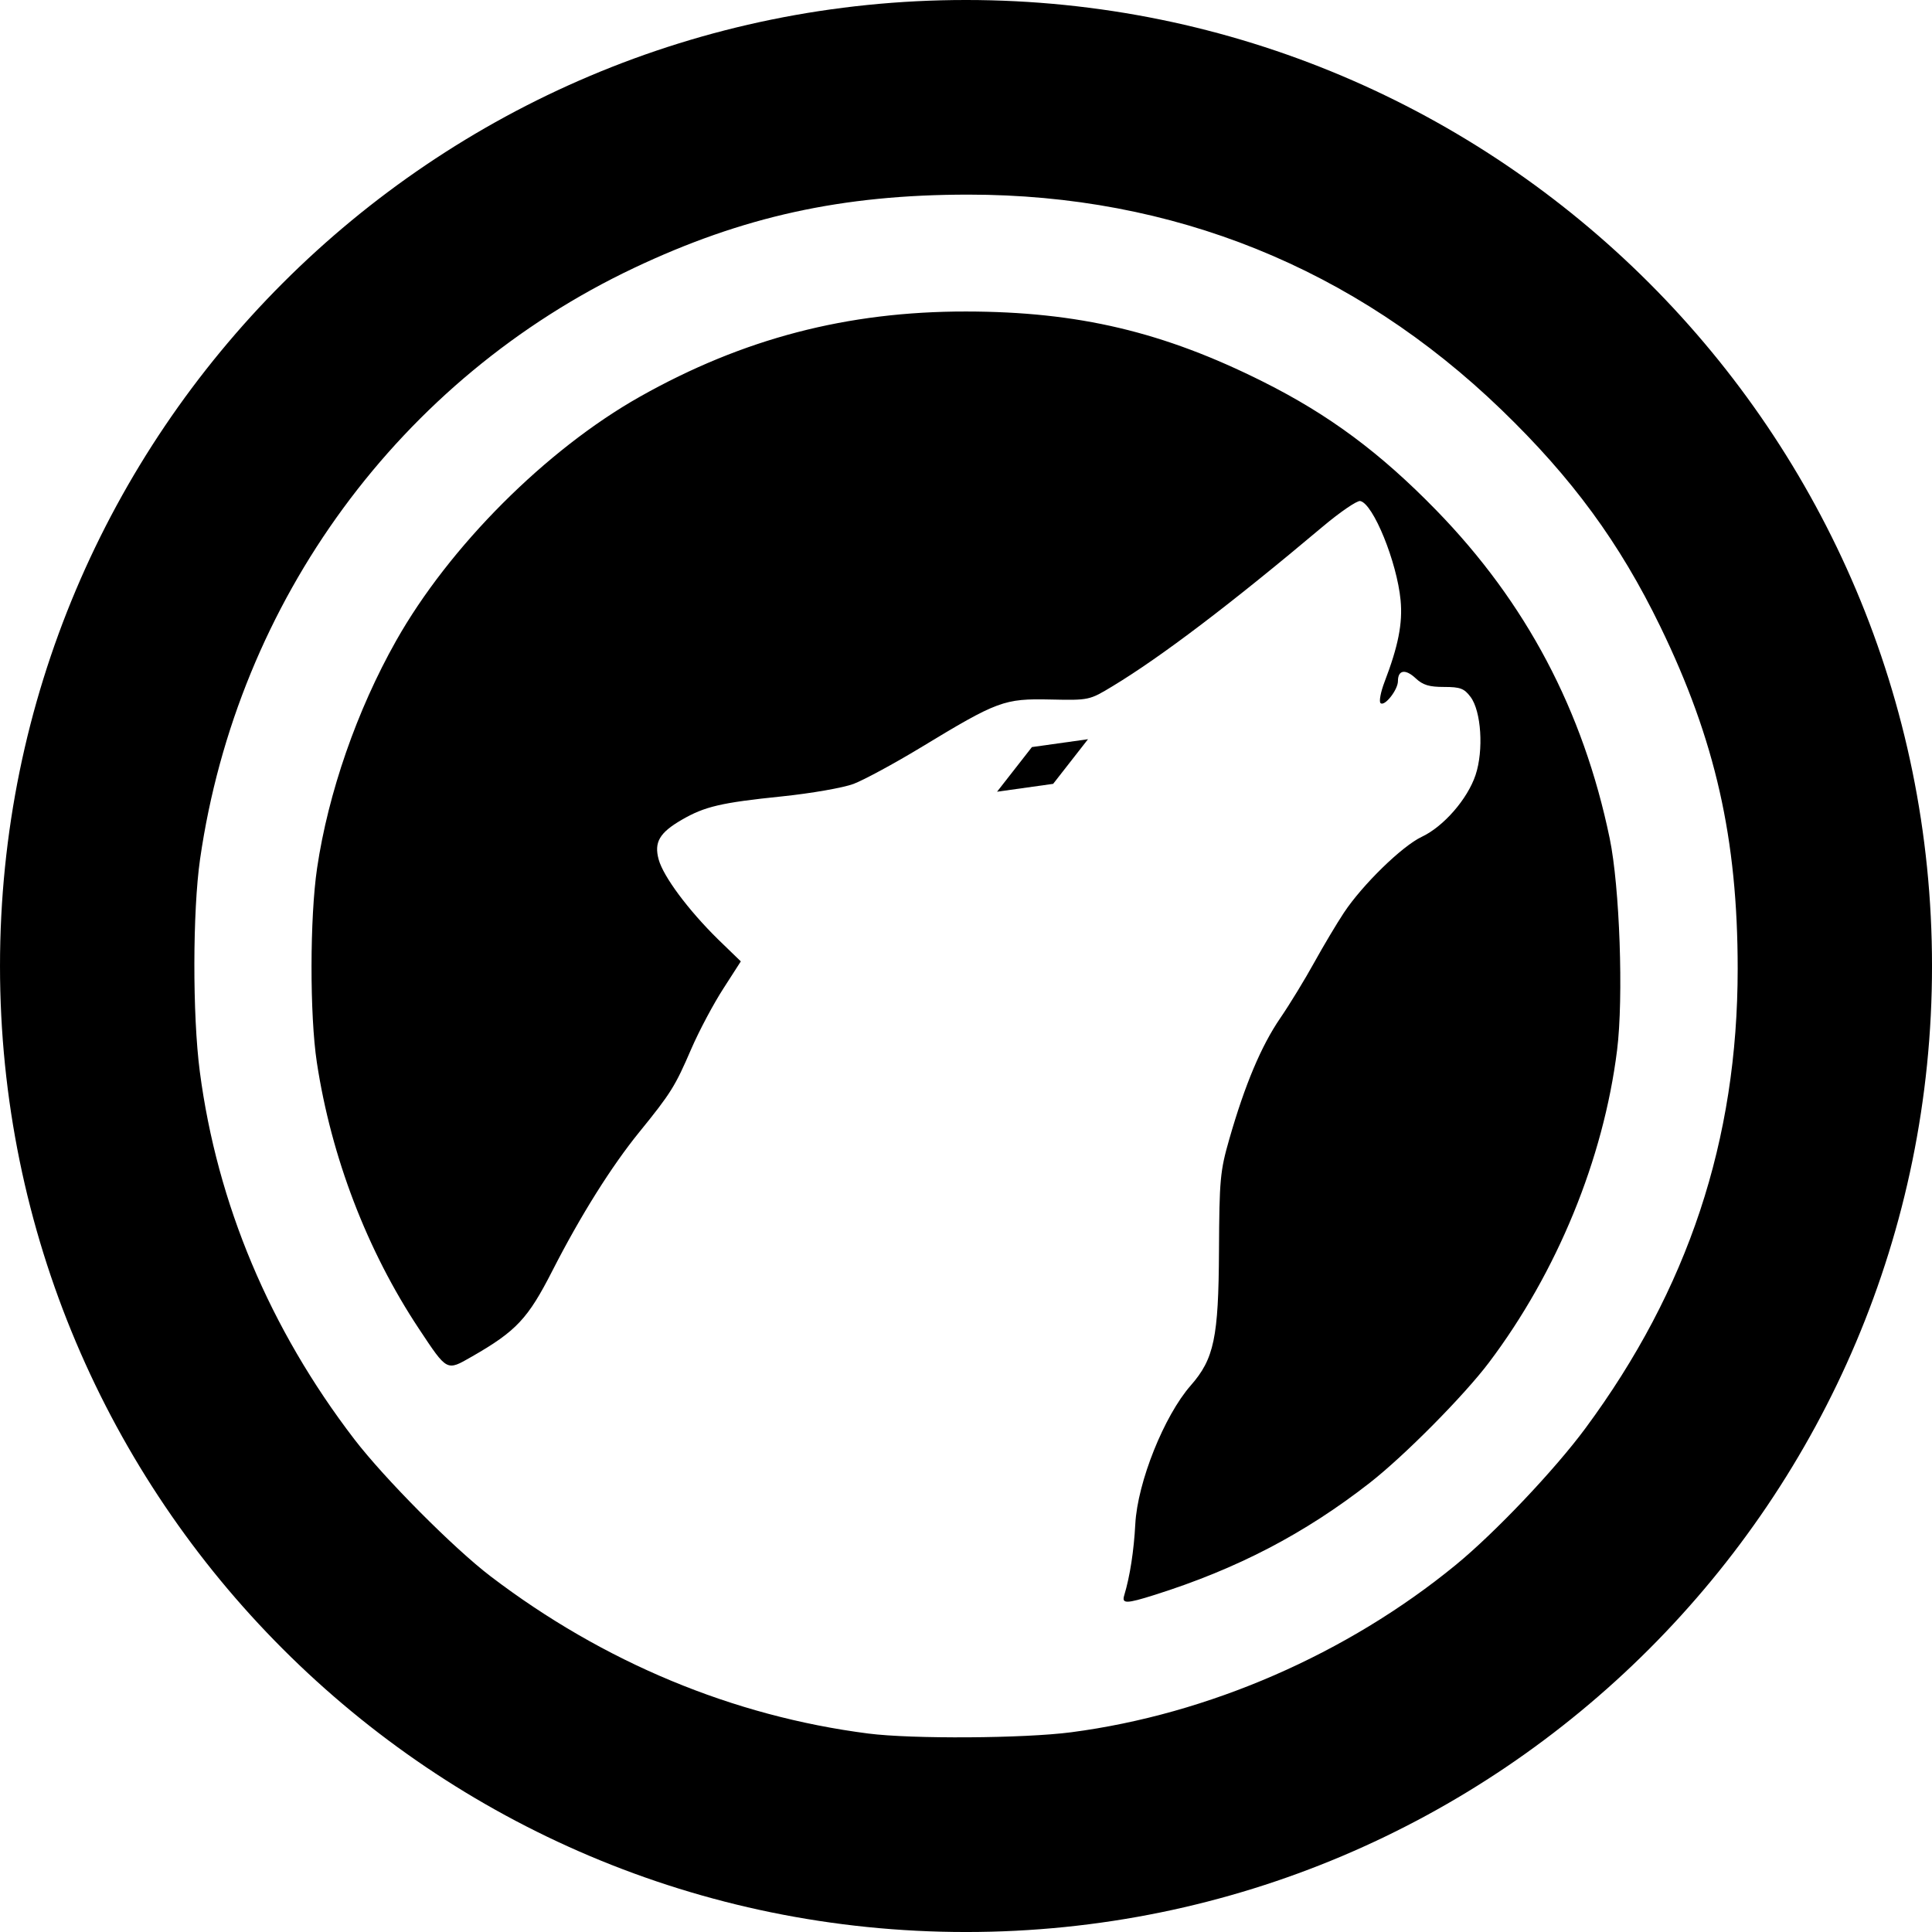
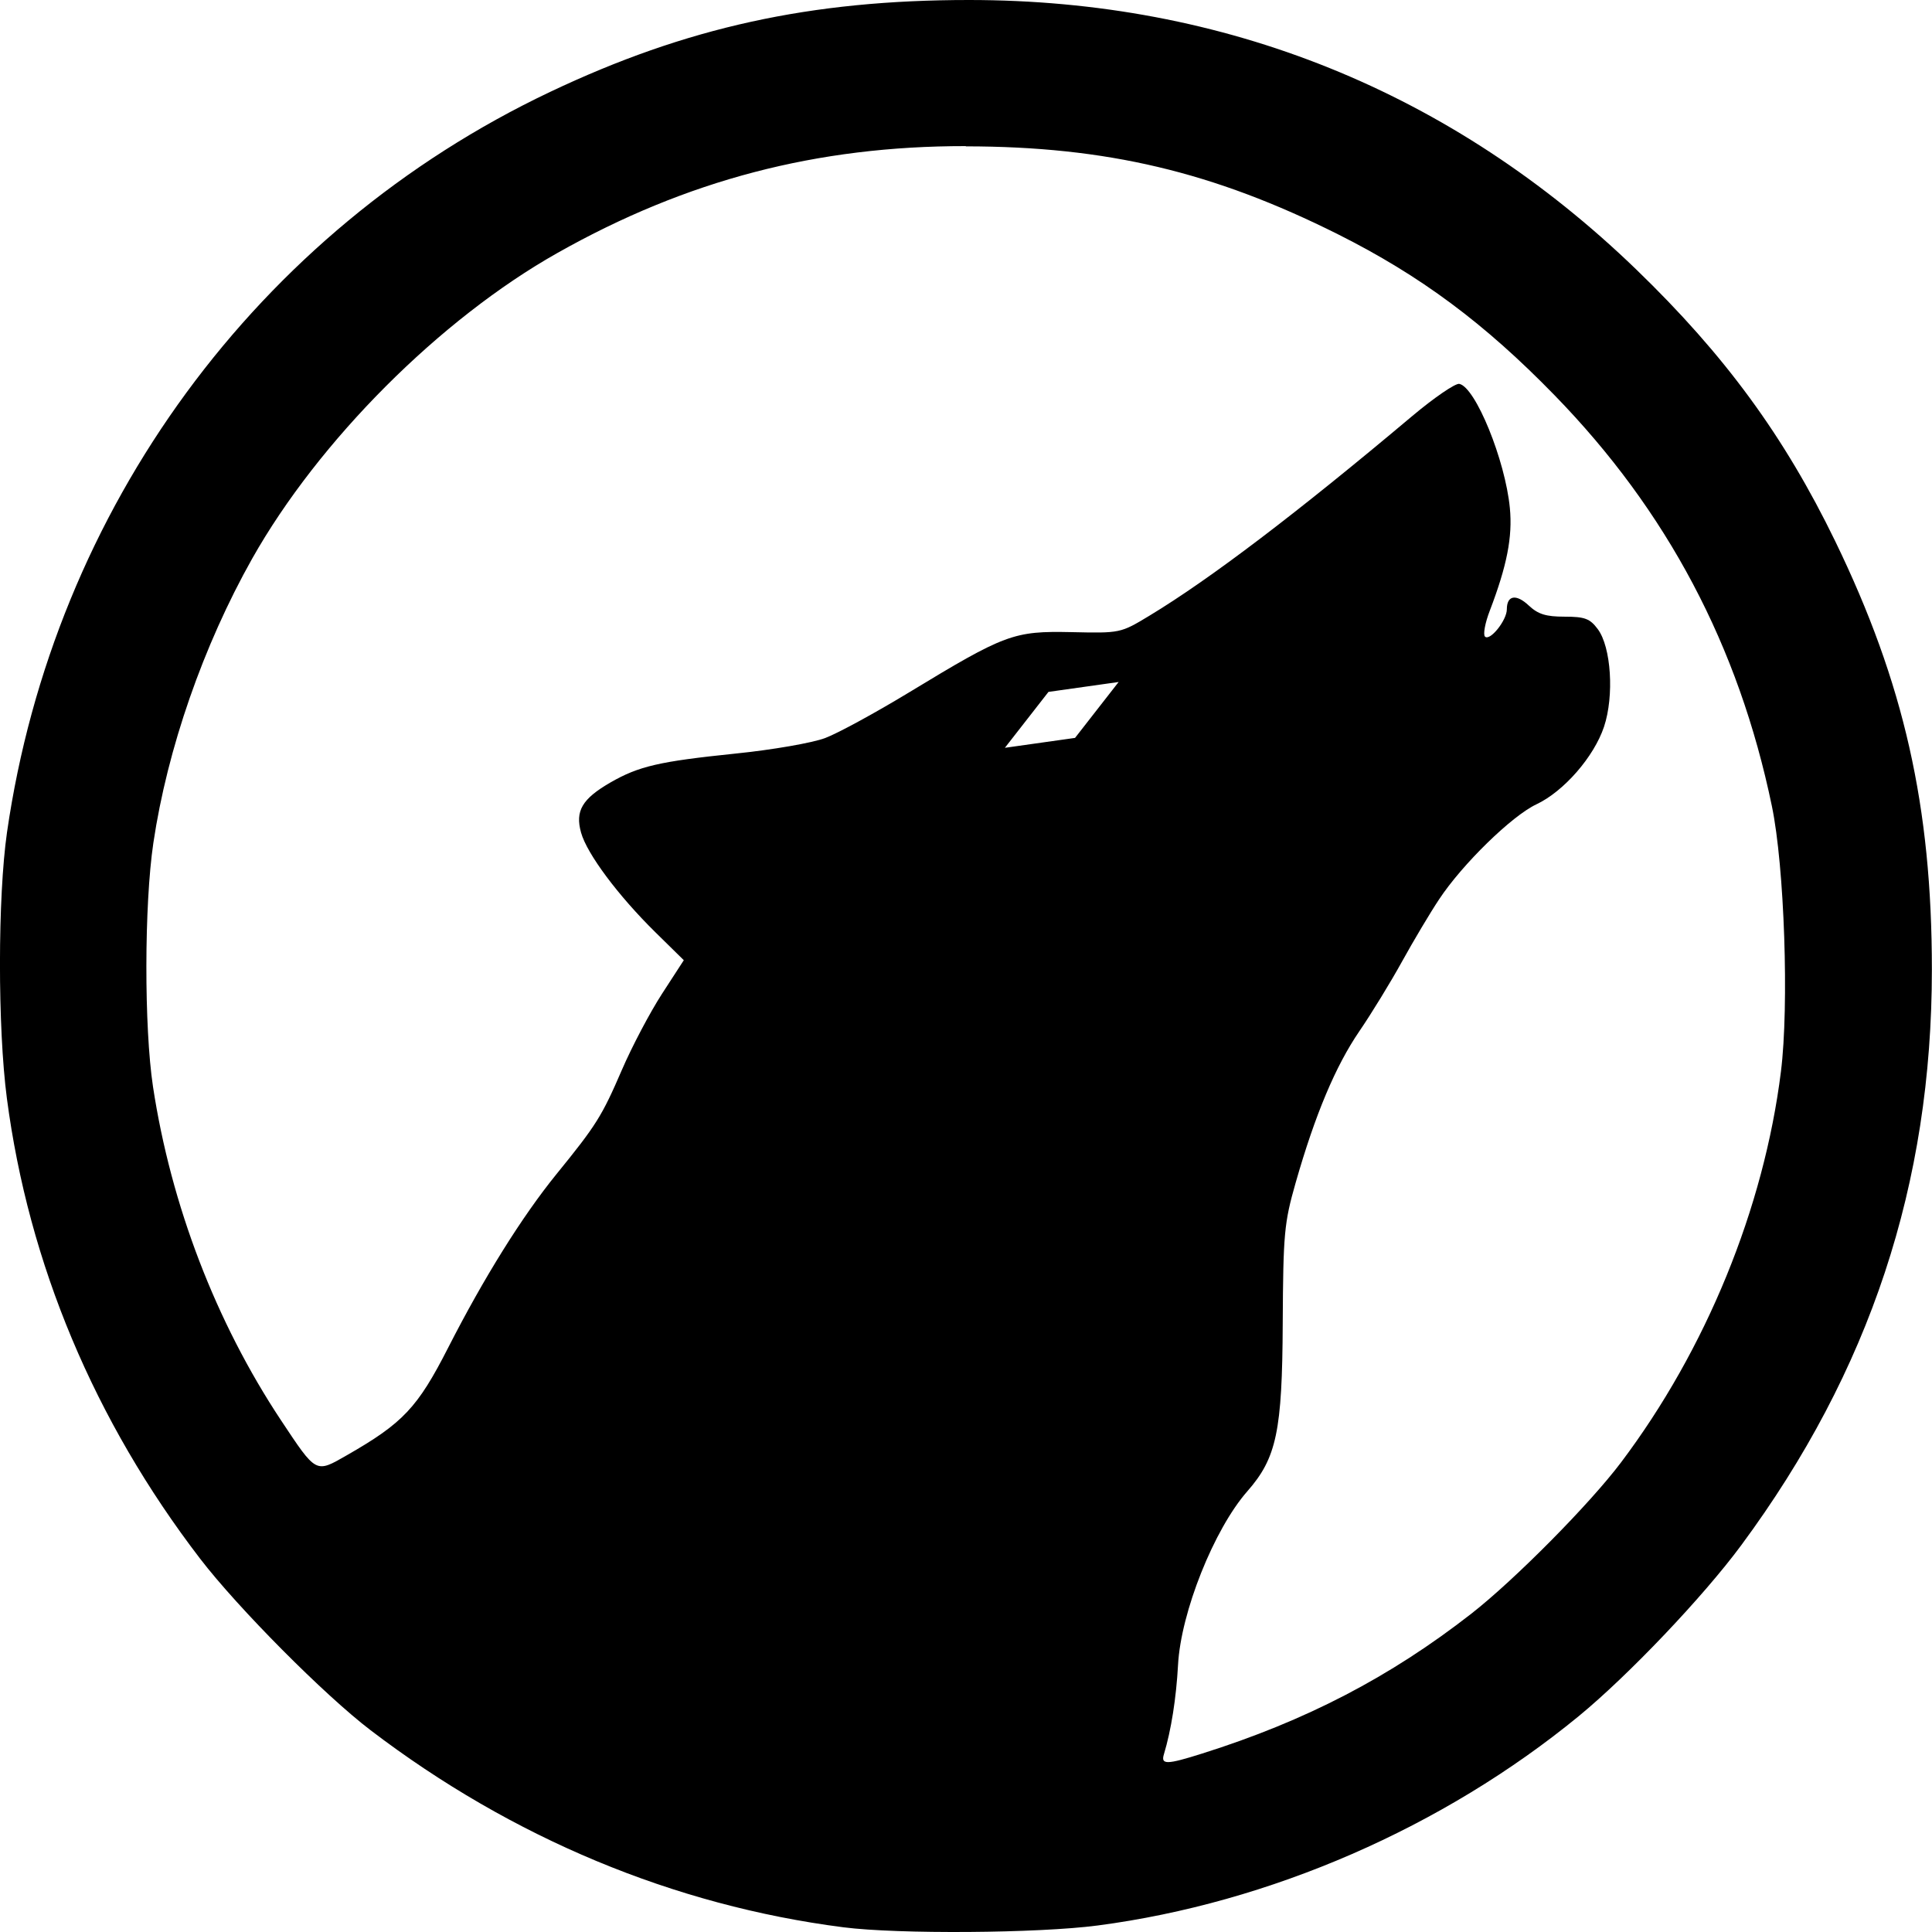
<svg xmlns="http://www.w3.org/2000/svg" width="16" height="16" version="1.1" id="svg10191" xml:space="preserve">
  <defs id="defs10195" />
-   <g id="g1" transform="matrix(0.133176,0,0,0.1345006,-0.5209278,-0.3433016)" style="display:inline">
-     <g id="layer1" transform="matrix(1.773735,0,0,1.75612,-70.77293,-267.7059)" style="display:inline">
-       <path id="path875" style="fill:#000000;fill-opacity:1;stroke:none;stroke-width:0.535;stroke-miterlimit:4;stroke-dasharray:none" d="m 75.973,153.895 a 33.867,33.867 0 0 0 -33.867,33.87 33.867,33.867 0 0 0 33.867,33.87 33.867,33.867 0 0 0 33.867,-33.87 33.867,33.867 0 0 0 -33.867,-33.87 z m 0.083,6.824 c 7.166,0 13.533,2.568 18.687,7.542 2.483,2.396 4.146,4.666 5.572,7.604 1.929,3.975 2.712,7.436 2.712,11.998 0,6.006 -1.738,11.242 -5.341,16.114 -1.071,1.448 -3.157,3.651 -4.545,4.789 -3.807,3.12 -8.662,5.234 -13.476,5.865 -1.664,0.218 -5.59,0.241 -7.118,0.045 -4.744,-0.609 -9.285,-2.496 -13.245,-5.515 -1.292,-0.985 -3.718,-3.426 -4.776,-4.806 -2.962,-3.865 -4.807,-8.25 -5.415,-12.886 -0.26,-1.985 -0.252,-5.638 0.009,-7.452 1.308,-9.068 7.013,-16.84 15.207,-20.724 3.812,-1.806 7.297,-2.574 11.727,-2.574 z m -0.083,4.098 c -4.164,-0.004 -7.817,0.949 -11.431,2.986 -3.29,1.855 -6.69,5.26 -8.552,8.564 -1.372,2.433 -2.376,5.325 -2.767,7.963 -0.257,1.73 -0.261,5.159 -0.009,6.815 0.504,3.315 1.759,6.596 3.582,9.344 0.995,1.501 0.964,1.48 1.842,0.977 1.571,-0.899 1.977,-1.337 2.832,-3.013 1.001,-1.96 2.079,-3.67 3.045,-4.86 1.116,-1.373 1.264,-1.618 1.823,-2.914 0.282,-0.652 0.793,-1.607 1.129,-2.125 l 0.611,-0.951 -0.796,-0.771 c -1.05,-1.032 -1.918,-2.203 -2.083,-2.798 -0.168,-0.608 0.026,-0.943 0.815,-1.399 0.797,-0.461 1.368,-0.597 3.499,-0.816 1.038,-0.107 2.163,-0.305 2.518,-0.439 0.353,-0.134 1.415,-0.706 2.351,-1.273 2.703,-1.639 2.924,-1.721 4.545,-1.686 1.369,0.03 1.373,0.024 2.184,-0.466 1.701,-1.028 4.144,-2.882 7.358,-5.587 0.616,-0.519 1.214,-0.927 1.324,-0.906 0.455,0.088 1.289,2.14 1.416,3.479 0.077,0.812 -0.083,1.612 -0.565,2.87 -0.131,0.343 -0.196,0.678 -0.139,0.735 0.138,0.137 0.611,-0.462 0.611,-0.771 0,-0.394 0.265,-0.432 0.62,-0.099 0.258,0.242 0.48,0.305 1,0.305 0.567,0 0.704,0.054 0.926,0.35 0.376,0.501 0.463,1.87 0.176,2.735 -0.28,0.842 -1.121,1.81 -1.888,2.17 -0.686,0.323 -2.08,1.681 -2.73,2.663 -0.249,0.376 -0.715,1.158 -1.037,1.74 -0.321,0.582 -0.856,1.462 -1.194,1.955 -0.664,0.97 -1.237,2.326 -1.786,4.242 -0.323,1.125 -0.348,1.418 -0.361,3.928 -0.016,3.032 -0.171,3.774 -0.99,4.708 -0.932,1.061 -1.866,3.391 -1.944,4.86 -0.049,0.928 -0.186,1.832 -0.389,2.502 -0.089,0.295 0.07,0.296 1.064,-0.018 2.898,-0.914 5.263,-2.149 7.543,-3.928 1.212,-0.946 3.305,-3.058 4.184,-4.224 2.383,-3.162 4.012,-7.125 4.489,-10.949 0.23,-1.842 0.092,-5.734 -0.259,-7.425 -0.929,-4.48 -2.927,-8.267 -6.081,-11.505 -1.967,-2.019 -3.759,-3.347 -6.063,-4.502 -3.495,-1.752 -6.488,-2.462 -10.422,-2.466 z" />
-       <path style="fill:#000000;fill-opacity:1;stroke:none;stroke-width:1.5;stroke-miterlimit:4;stroke-dasharray:none" id="path814" d="m 18.854,174.592 -1.604,-1.604 1.604,-1.604 1.604,1.604 z" transform="matrix(0.2320312,0.4018899,-0.9939296,0.5738455,246.2192,73.88808)" />
-     </g>
-   </g>
+   <path id="path847-5" style="fill:#000000;stroke-width:0.039" d="m 8.025,1.1600001e-6 c -1.31,0 -2.342,0.226 -3.469,0.761 -2.423,1.149 -4.111,3.45 -4.498,6.132 -0.077,0.537 -0.078,1.616 -0.001,2.203 0.18,1.371 0.724,2.669 1.6,3.812 0.313,0.408 1.03,1.13 1.412,1.421 1.171,0.893 2.513,1.452 3.916,1.632 0.452,0.058 1.614,0.05 2.106,-0.015 1.424,-0.187 2.859,-0.811 3.984,-1.734 0.41,-0.337 1.029,-0.987 1.346,-1.416 1.065,-1.441 1.578,-2.991 1.578,-4.767 0,-1.35 -0.231,-2.373 -0.801,-3.548 -0.422,-0.869 -0.914,-1.541 -1.648,-2.25 C 12.026,0.759 10.144,6.1600001e-6 8.025,6.1600001e-6 Z M 7.999,1.212 c 1.163,0.001 2.049,0.211 3.083,0.729 0.681,0.342 1.211,0.735 1.792,1.332 0.933,0.958 1.525,2.077 1.8,3.403 0.104,0.5 0.143,1.653 0.075,2.198 -0.141,1.131 -0.62,2.303 -1.325,3.238 -0.26,0.345 -0.88,0.971 -1.238,1.251 -0.674,0.526 -1.373,0.889 -2.23,1.159 -0.294,0.093 -0.344,0.094 -0.317,0.006 0.06,-0.198 0.102,-0.465 0.117,-0.74 0.023,-0.435 0.298,-1.124 0.574,-1.438 0.242,-0.276 0.289,-0.496 0.293,-1.393 0.004,-0.742 0.012,-0.829 0.107,-1.162 0.162,-0.567 0.331,-0.967 0.527,-1.254 0.1,-0.146 0.259,-0.406 0.354,-0.578 0.095,-0.172 0.233,-0.404 0.307,-0.515 0.192,-0.291 0.603,-0.692 0.806,-0.787 0.227,-0.107 0.477,-0.394 0.56,-0.643 0.085,-0.256 0.059,-0.66 -0.052,-0.808 -0.065,-0.087 -0.107,-0.103 -0.275,-0.103 -0.154,0 -0.219,-0.02 -0.296,-0.092 -0.105,-0.099 -0.182,-0.085 -0.182,0.031 0,0.091 -0.14,0.266 -0.181,0.226 -0.017,-0.017 8.35e-4,-0.114 0.04,-0.215 0.142,-0.372 0.189,-0.61 0.166,-0.85 -0.038,-0.396 -0.285,-1.002 -0.419,-1.028 -0.032,-0.006 -0.208,0.114 -0.39,0.267 -0.951,0.8 -1.673,1.349 -2.176,1.653 -0.24,0.145 -0.241,0.145 -0.646,0.136 -0.479,-0.01 -0.547,0.015 -1.346,0.5 -0.277,0.168 -0.589,0.338 -0.693,0.377 -0.105,0.04 -0.438,0.098 -0.745,0.129 -0.63,0.065 -0.799,0.104 -1.035,0.24 -0.233,0.135 -0.292,0.235 -0.242,0.414 0.049,0.176 0.307,0.522 0.617,0.827 l 0.234,0.23 -0.181,0.279 c -0.099,0.153 -0.249,0.437 -0.332,0.63 -0.166,0.384 -0.211,0.456 -0.541,0.862 -0.286,0.352 -0.602,0.859 -0.898,1.439 -0.253,0.496 -0.374,0.624 -0.839,0.89 -0.26,0.149 -0.25,0.154 -0.545,-0.29 -0.539,-0.813 -0.911,-1.782 -1.06,-2.763 -0.074,-0.49 -0.073,-1.506 0.003,-2.018 0.116,-0.78 0.413,-1.634 0.818,-2.354 0.551,-0.977 1.557,-1.985 2.53,-2.533 1.069,-0.603 2.148,-0.885 3.38,-0.884 z m 1.265,4.436 -0.361,0.463 -0.581,0.082 0.361,-0.463 z" />
</svg>
